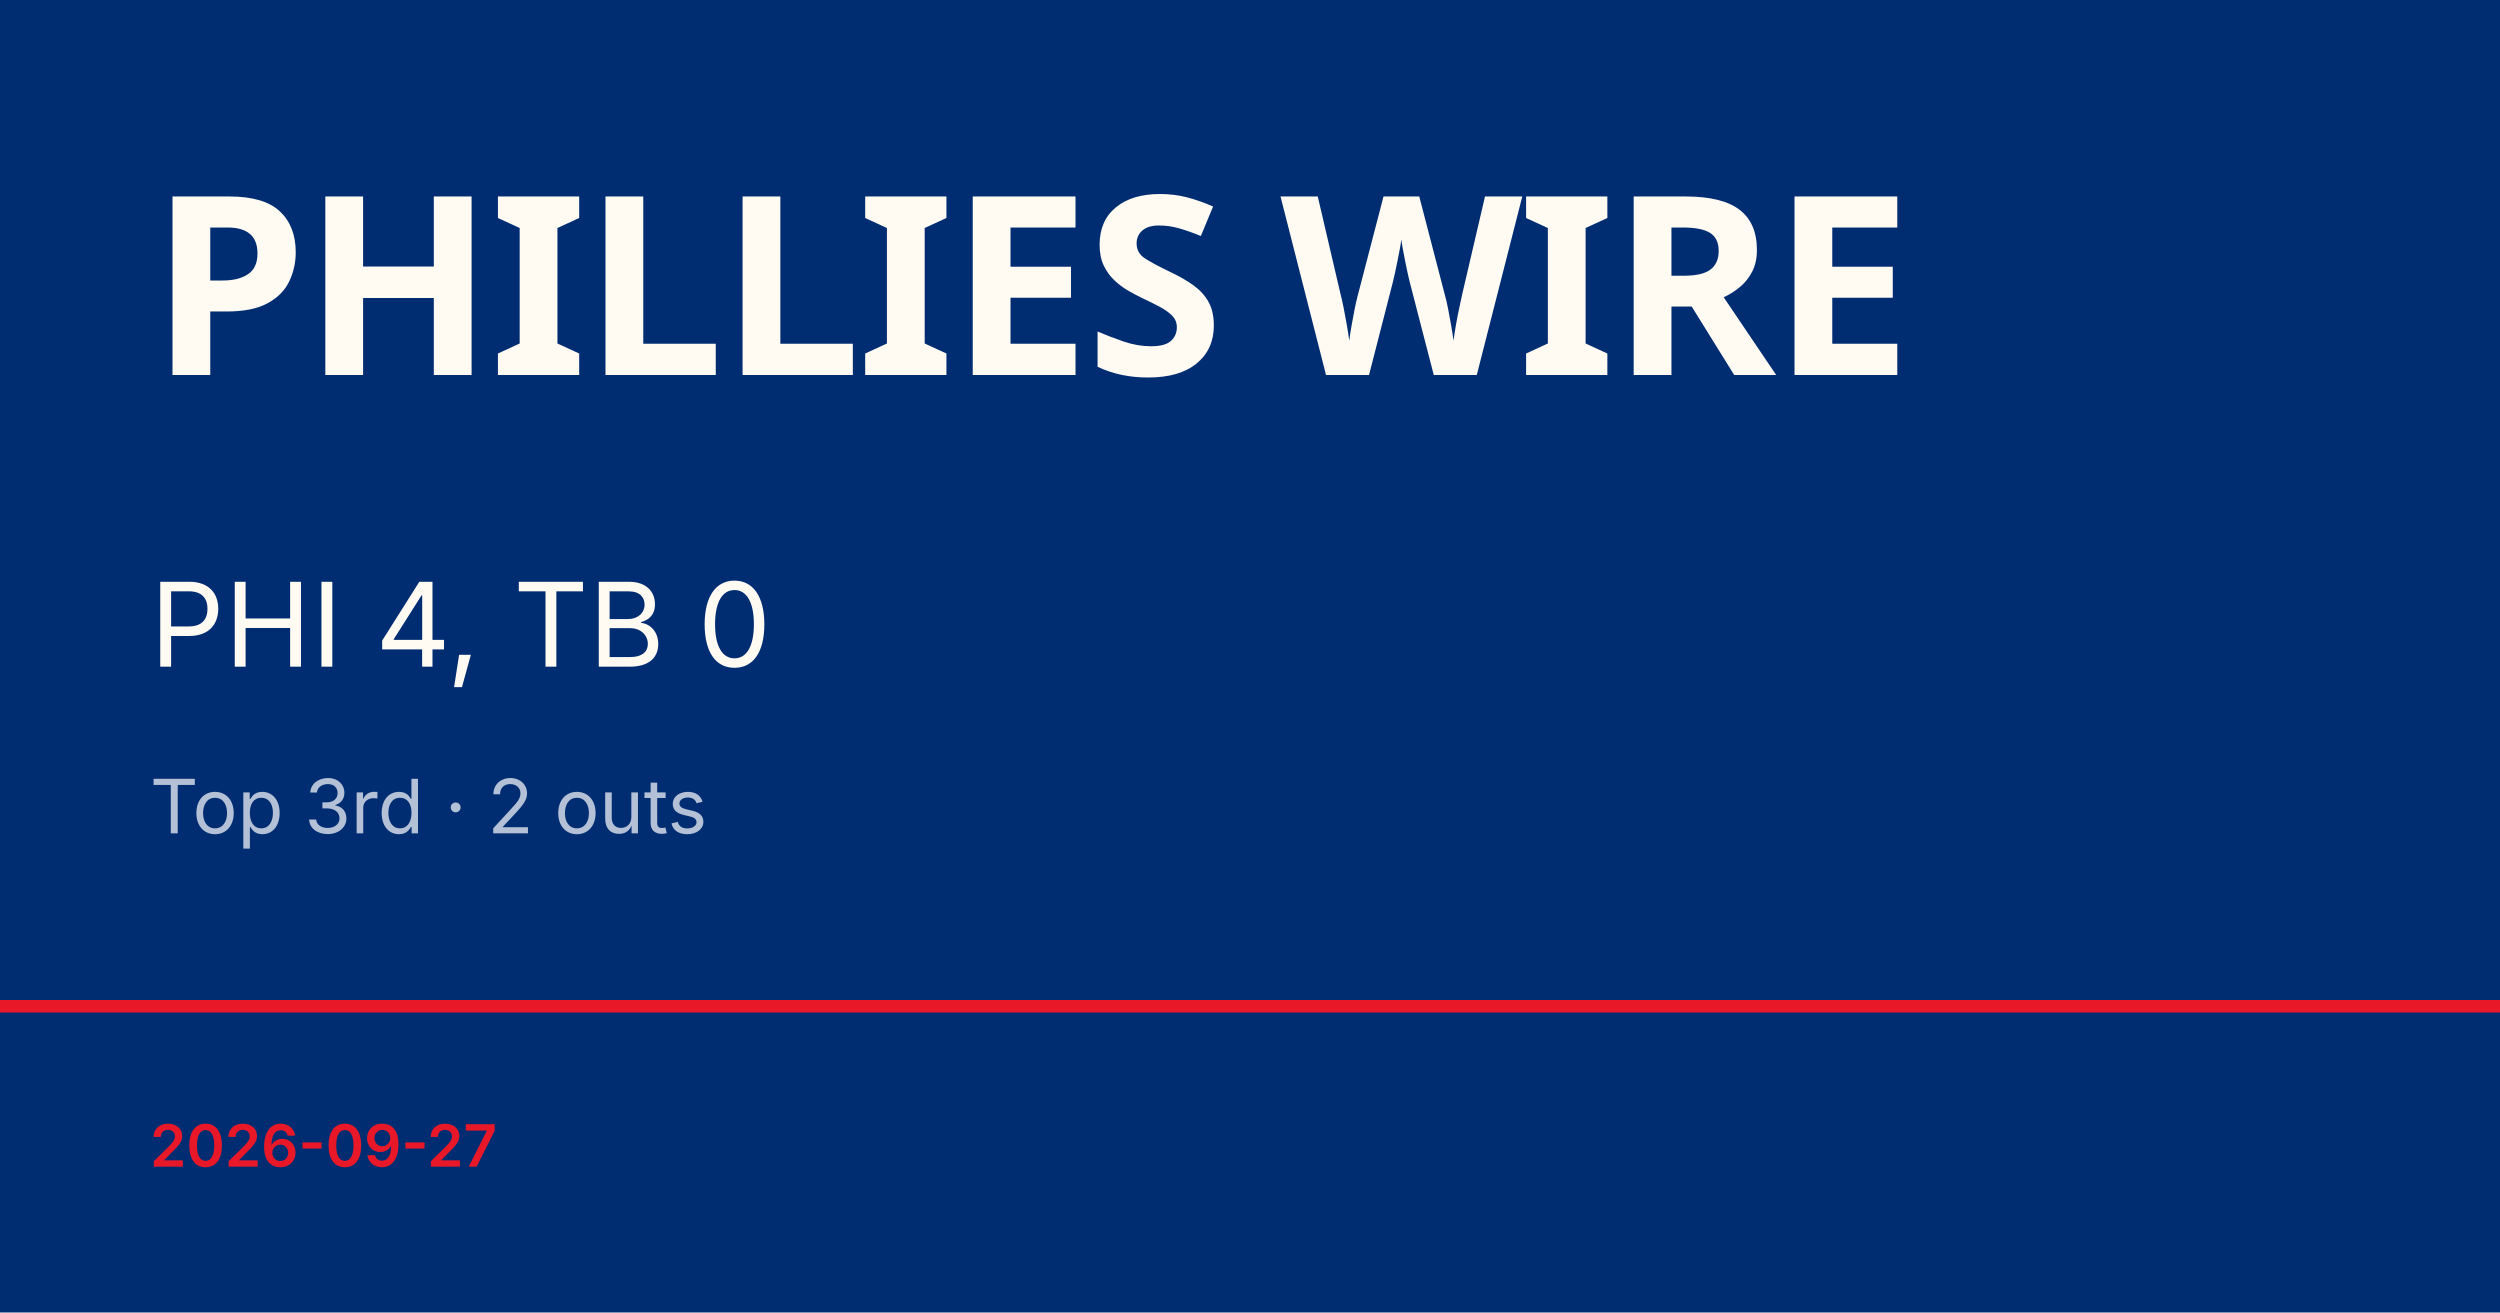
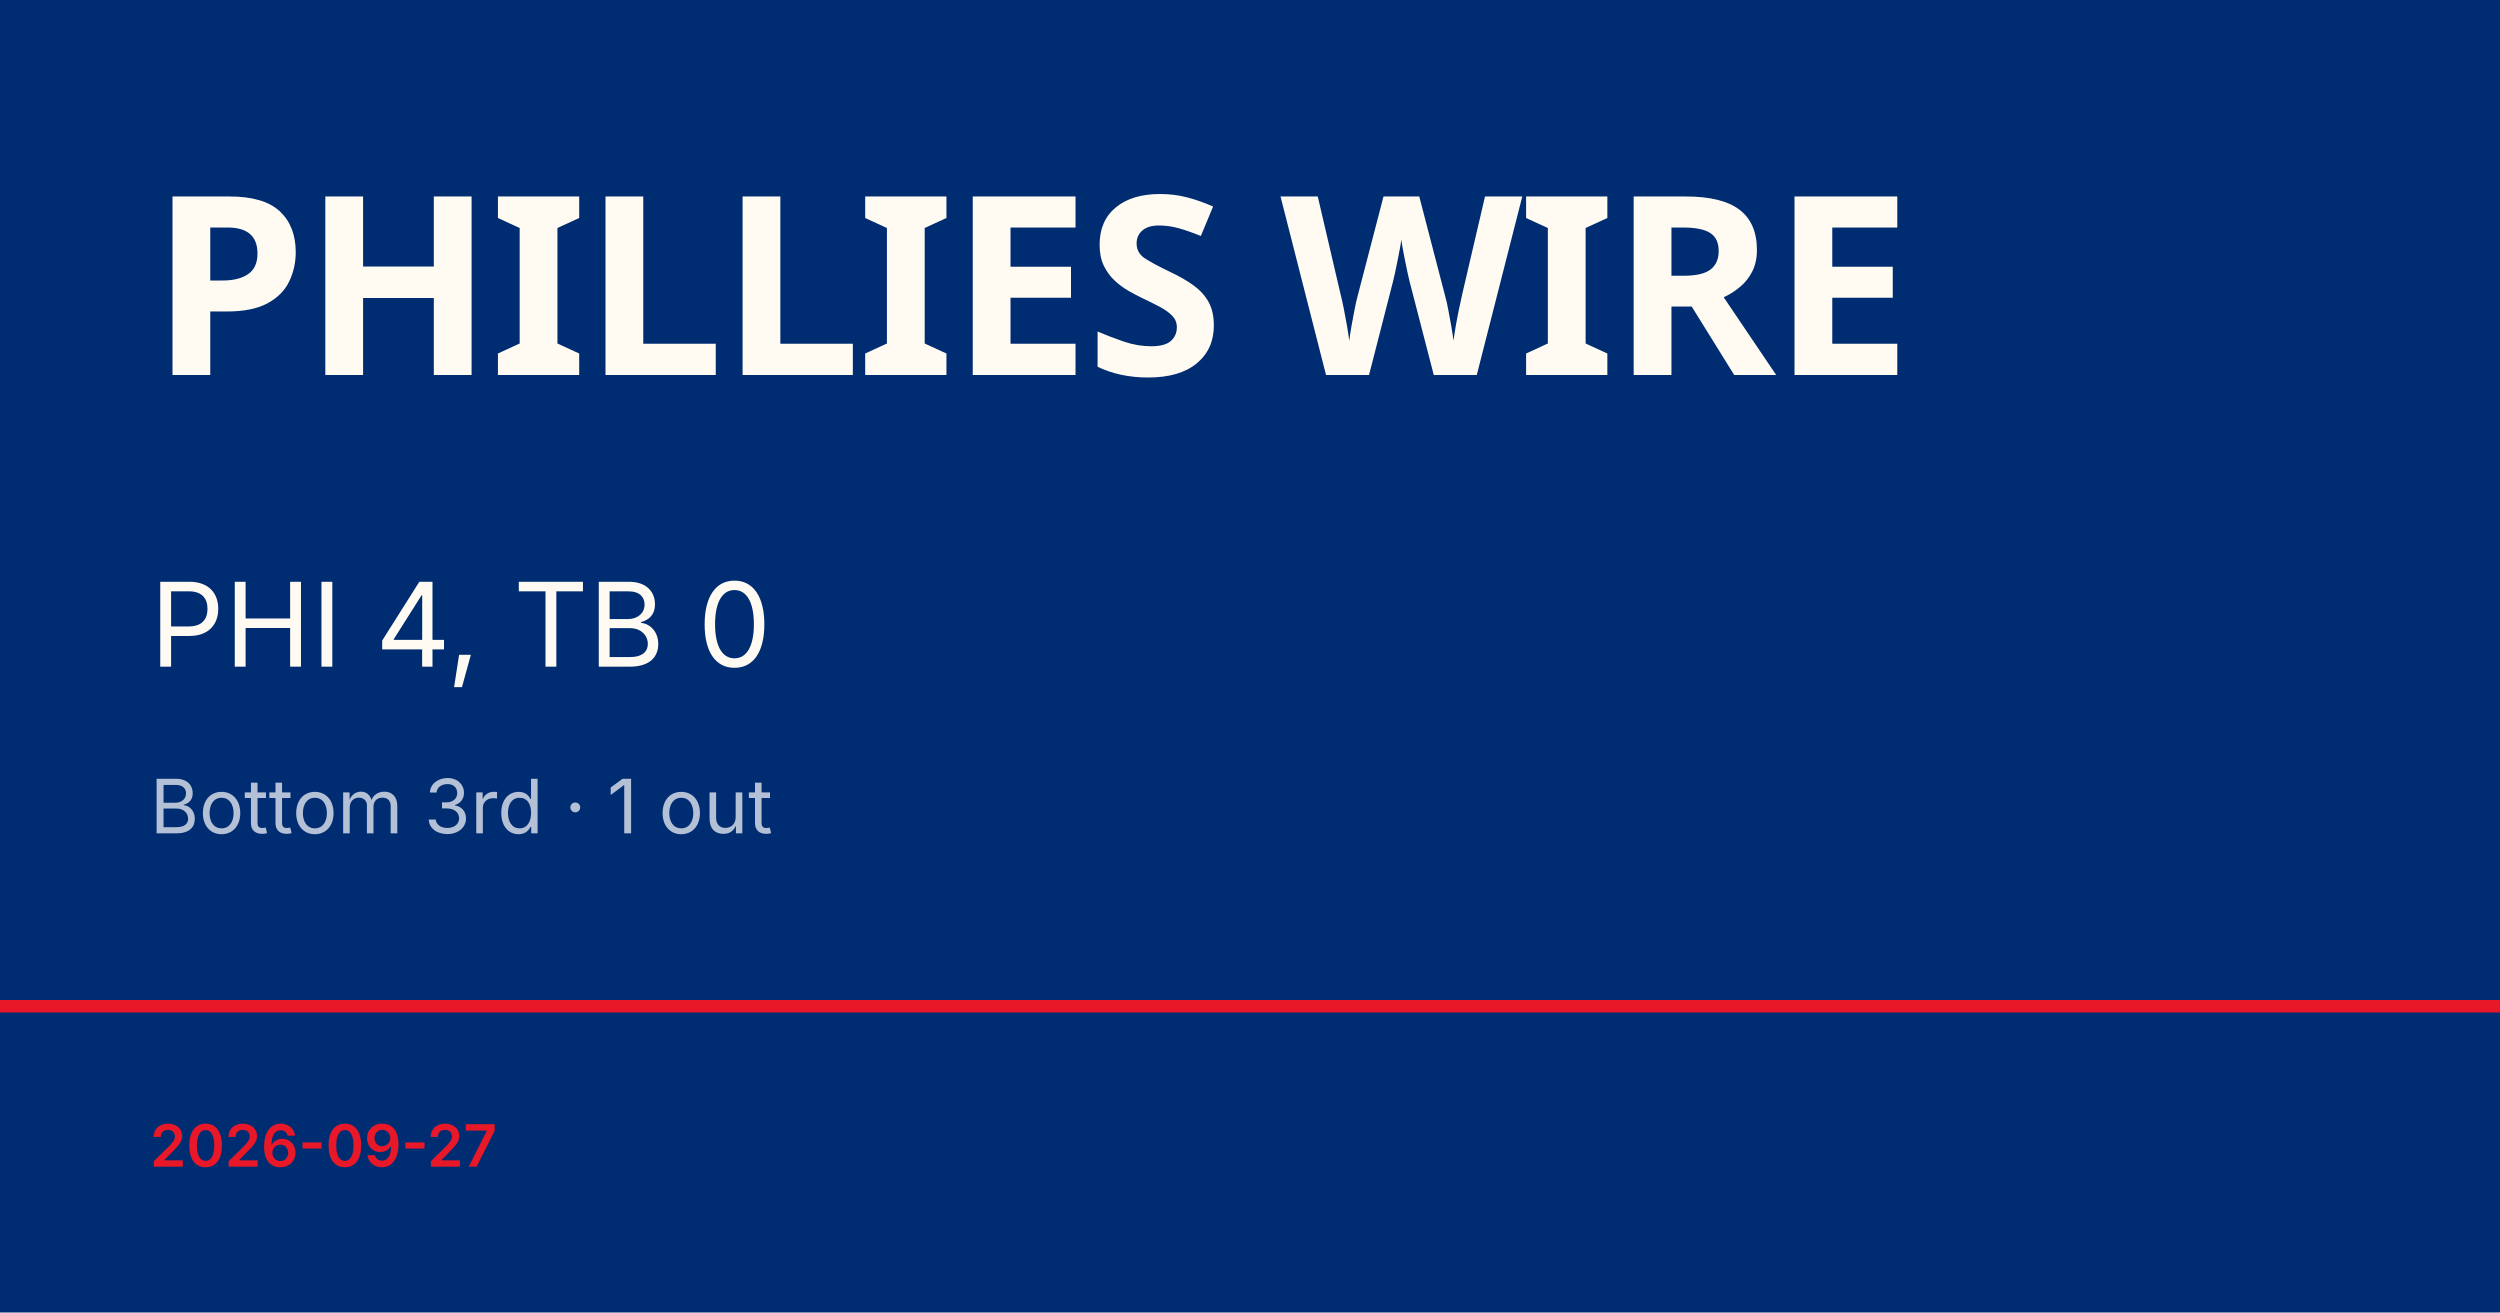
<svg xmlns="http://www.w3.org/2000/svg" viewBox="0 0 1200 630">
  <rect width="1200" height="630" fill="#002d72" />
  <rect y="480" width="1200" height="6" fill="#e81828" />
  <text x="72" y="180" font-family="Barlow Condensed, Impact, sans-serif" font-size="120" font-weight="900" fill="#fffbf3" letter-spacing="-2">PHILLIES WIRE</text>
  <text x="72" y="320" font-family="Inter, Helvetica, sans-serif" font-size="56" fill="#fffbf3">PHI 4, TB 0</text>
-   <text x="72" y="400" font-family="Inter, Helvetica, sans-serif" font-size="36" fill="rgba(255,255,255,0.7)">Top 3rd · 2 outs</text>
+   <text x="72" y="400" font-family="Inter, Helvetica, sans-serif" font-size="36" fill="rgba(255,255,255,0.7)">Bottom 3rd · 1 out</text>
  <text x="72" y="560" font-family="Inter, Helvetica, sans-serif" font-size="28" fill="#e81828" font-weight="600">2026-09-27</text>
</svg>
